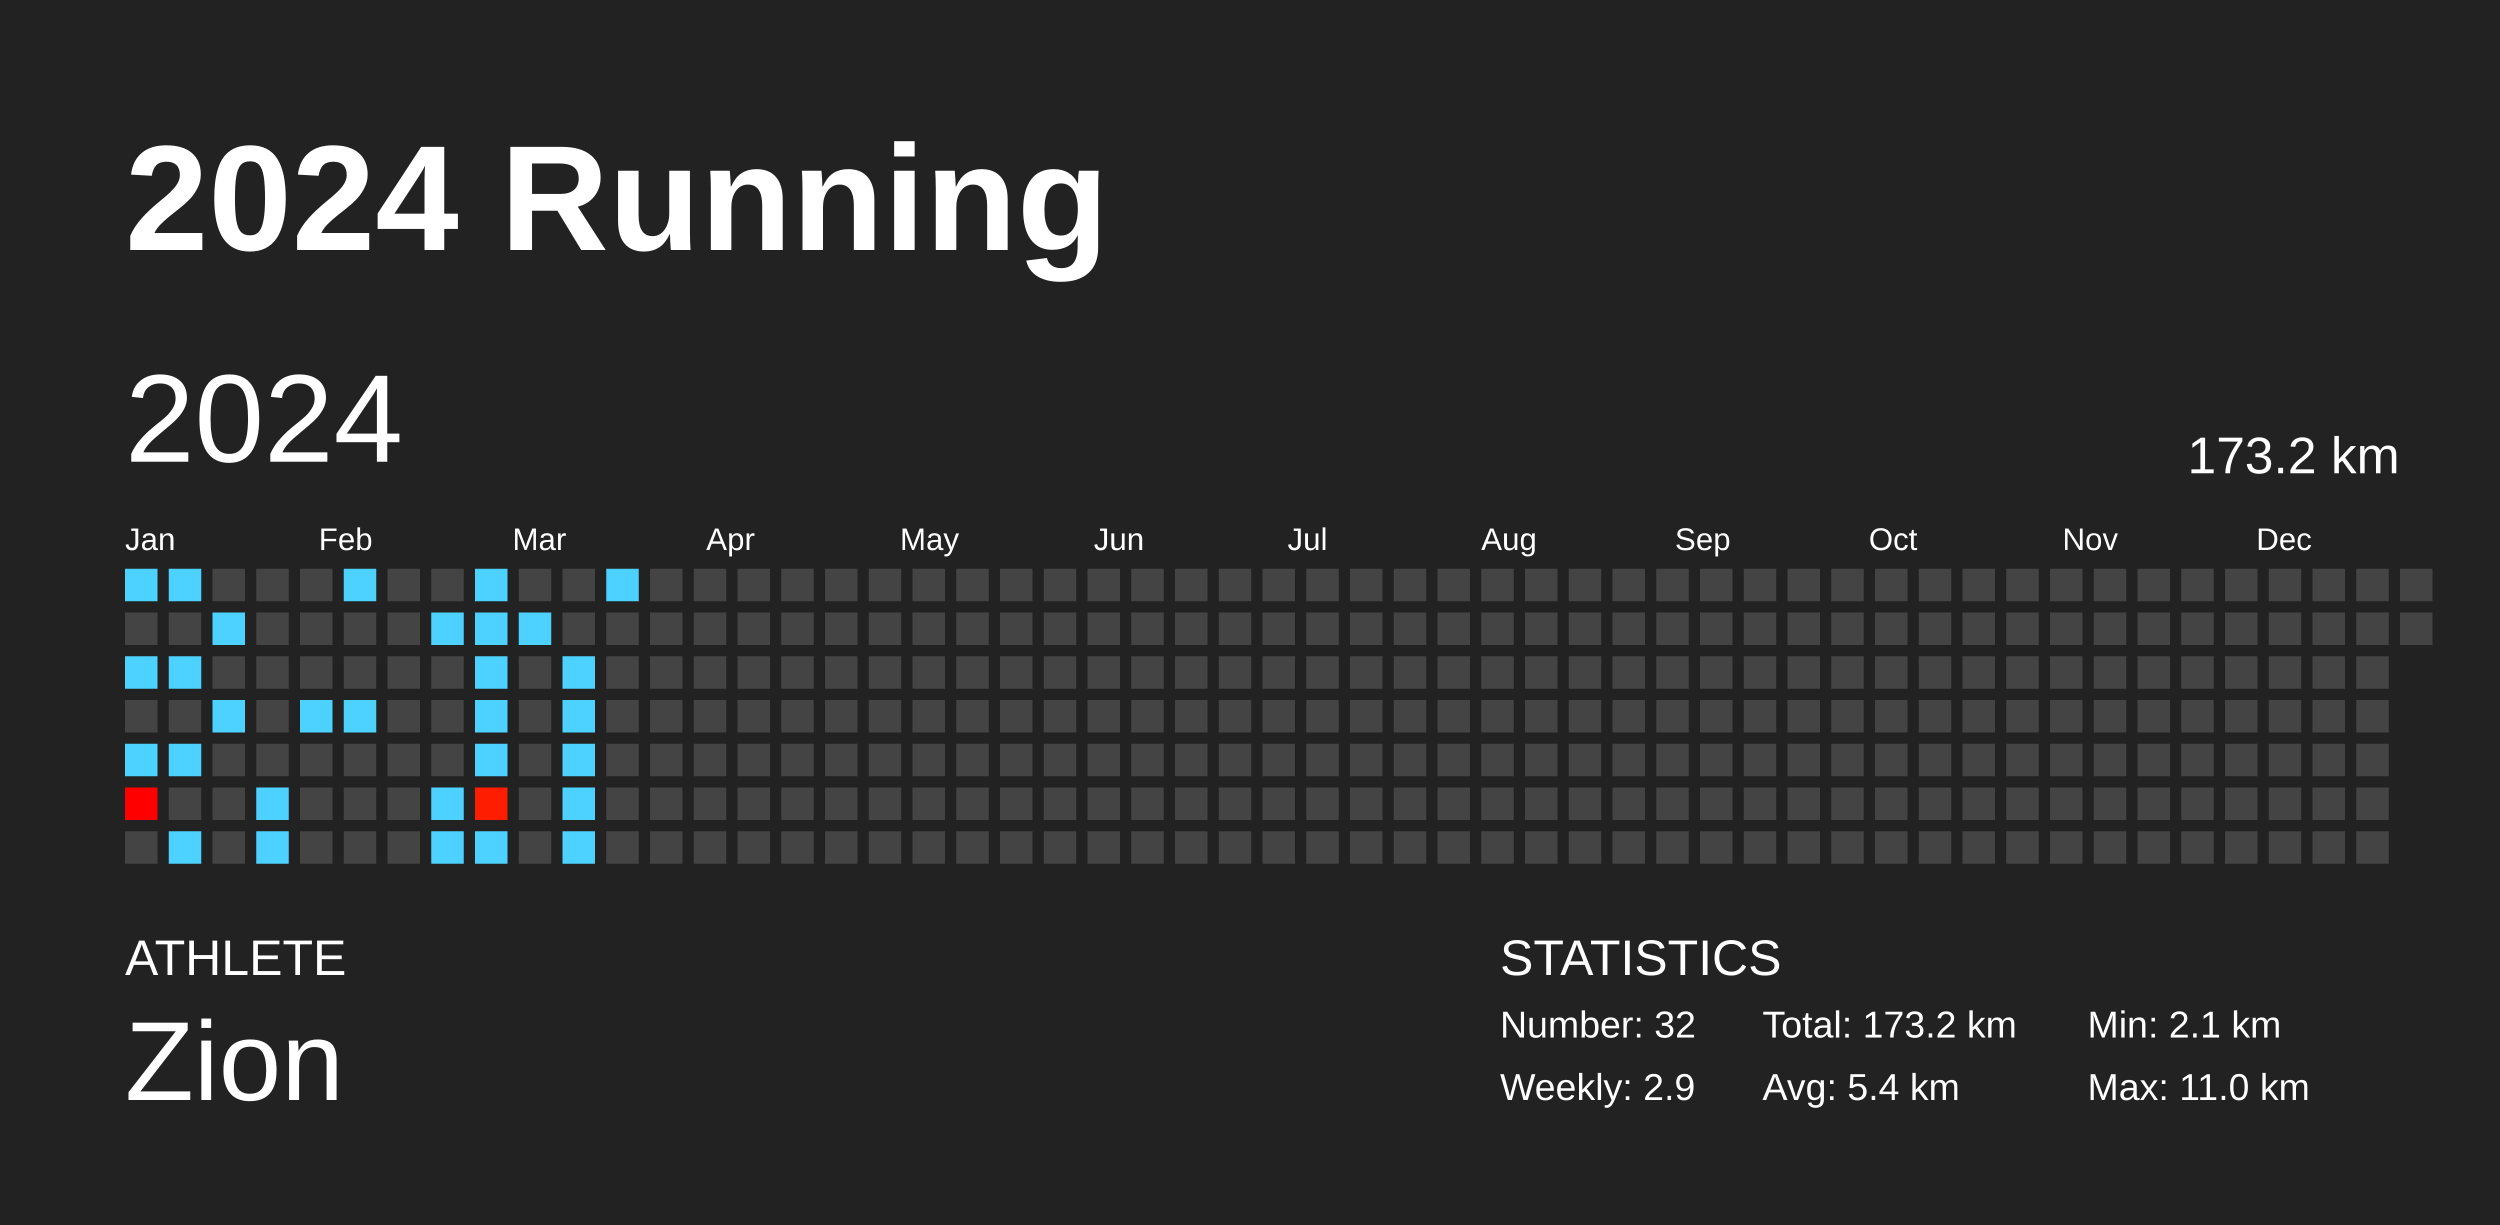
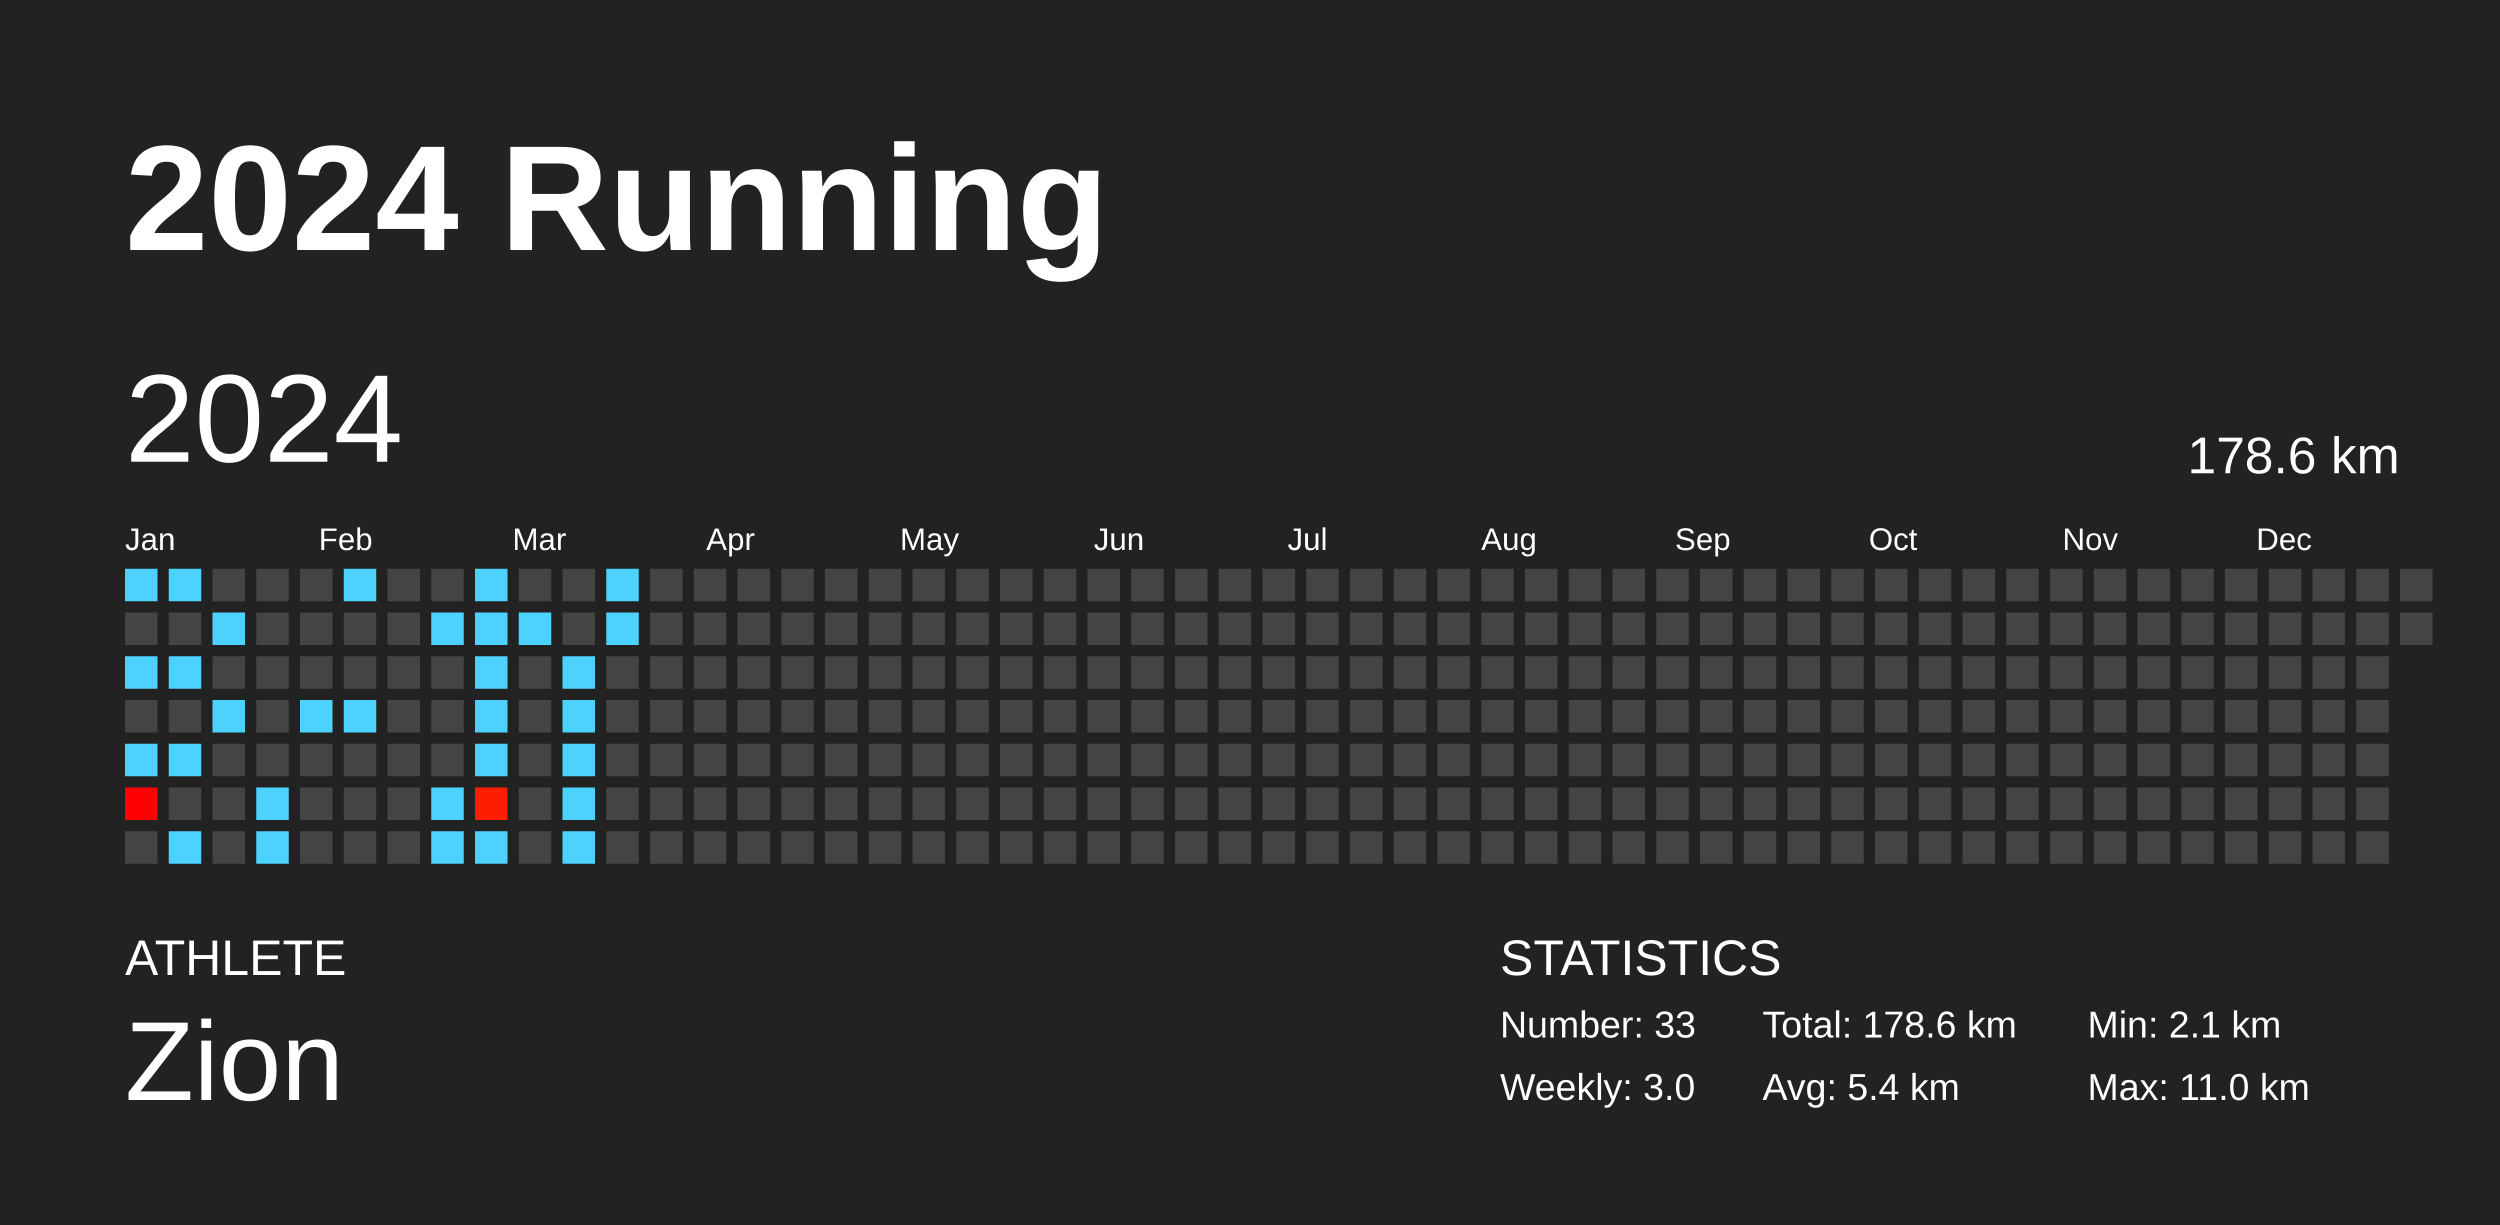
<svg xmlns="http://www.w3.org/2000/svg" baseProfile="full" height="98mm" version="1.1" viewBox="0,0,200,98" width="200mm">
  <defs />
  <rect fill="#222222" height="98" width="200" x="0" y="0" />
  <text fill="#FFFFFF" style="font-size:12px; font-family:Arial; font-weight:bold;" x="10" y="20">2024 Running</text>
  <text fill="#FFFFFF" style="font-size:4px; font-family:Arial" x="10" y="78">ATHLETE</text>
  <text fill="#FFFFFF" style="font-size:9px; font-family:Arial" x="10" y="88">Zion</text>
  <text fill="#FFFFFF" style="font-size:4px; font-family:Arial" x="120" y="78">STATISTICS</text>
-   <text fill="#FFFFFF" style="font-size:3px; font-family:Arial" x="120" y="83">Number: 32</text>
-   <text fill="#FFFFFF" style="font-size:3px; font-family:Arial" x="120" y="88">Weekly: 2.9</text>
-   <text fill="#FFFFFF" style="font-size:3px; font-family:Arial" x="141" y="83">Total: 173.2 km</text>
+   <text fill="#FFFFFF" style="font-size:3px; font-family:Arial" x="120" y="83">Number: 33</text>
+   <text fill="#FFFFFF" style="font-size:3px; font-family:Arial" x="120" y="88">Weekly: 3.0</text>
+   <text fill="#FFFFFF" style="font-size:3px; font-family:Arial" x="141" y="83">Total: 178.6 km</text>
  <text fill="#FFFFFF" style="font-size:3px; font-family:Arial" x="141" y="88">Avg: 5.4 km</text>
  <text fill="#FFFFFF" style="font-size:3px; font-family:Arial" x="167" y="83">Min: 2.1 km</text>
  <text fill="#FFFFFF" style="font-size:3px; font-family:Arial" x="167" y="88">Max: 11.0 km</text>
  <text dominant-baseline="hanging" fill="#FFFFFF" style="font-size:10.0px; font-family:Arial;" x="10" y="30">2024</text>
-   <text dominant-baseline="hanging" fill="#FFFFFF" style="font-size:4.125px; font-family:Arial;" x="175" y="35">173.2 km</text>
+   <text dominant-baseline="hanging" fill="#FFFFFF" style="font-size:4.125px; font-family:Arial;" x="175" y="35">178.6 km</text>
  <text fill="#FFFFFF" style="font-size:2.5px; font-family:Arial" x="10.0" y="44">Jan</text>
  <text fill="#FFFFFF" style="font-size:2.5px; font-family:Arial" x="25.5" y="44">Feb</text>
  <text fill="#FFFFFF" style="font-size:2.5px; font-family:Arial" x="41.0" y="44">Mar</text>
  <text fill="#FFFFFF" style="font-size:2.5px; font-family:Arial" x="56.5" y="44">Apr</text>
  <text fill="#FFFFFF" style="font-size:2.5px; font-family:Arial" x="72.0" y="44">May</text>
  <text fill="#FFFFFF" style="font-size:2.5px; font-family:Arial" x="87.5" y="44">Jun</text>
  <text fill="#FFFFFF" style="font-size:2.5px; font-family:Arial" x="103.0" y="44">Jul</text>
  <text fill="#FFFFFF" style="font-size:2.5px; font-family:Arial" x="118.5" y="44">Aug</text>
  <text fill="#FFFFFF" style="font-size:2.5px; font-family:Arial" x="134.0" y="44">Sep</text>
  <text fill="#FFFFFF" style="font-size:2.5px; font-family:Arial" x="149.5" y="44">Oct</text>
  <text fill="#FFFFFF" style="font-size:2.5px; font-family:Arial" x="165.0" y="44">Nov</text>
  <text fill="#FFFFFF" style="font-size:2.5px; font-family:Arial" x="180.5" y="44">Dec</text>
  <rect fill="#4dd2ff" height="2.6" width="2.6" x="10.0" y="45.5" />
  <rect fill="#444444" height="2.6" width="2.6" x="10.0" y="49.0" />
  <rect fill="#4dd2ff" height="2.6" width="2.6" x="10.0" y="52.5" />
  <rect fill="#444444" height="2.6" width="2.6" x="10.0" y="56.0" />
  <rect fill="#4dd2ff" height="2.6" width="2.6" x="10.0" y="59.5" />
  <rect fill="#ff0000" height="2.6" width="2.6" x="10.0" y="63.0" />
  <rect fill="#444444" height="2.6" width="2.6" x="10.0" y="66.5" />
  <rect fill="#4dd2ff" height="2.6" width="2.6" x="13.5" y="45.5" />
  <rect fill="#444444" height="2.6" width="2.6" x="13.5" y="49.0" />
  <rect fill="#4dd2ff" height="2.6" width="2.6" x="13.5" y="52.5" />
  <rect fill="#444444" height="2.6" width="2.6" x="13.5" y="56.0" />
  <rect fill="#4dd2ff" height="2.6" width="2.6" x="13.5" y="59.5" />
  <rect fill="#444444" height="2.6" width="2.6" x="13.5" y="63.0" />
  <rect fill="#4dd2ff" height="2.6" width="2.6" x="13.5" y="66.5" />
  <rect fill="#444444" height="2.6" width="2.6" x="17.0" y="45.5" />
  <rect fill="#4dd2ff" height="2.6" width="2.6" x="17.0" y="49.0" />
  <rect fill="#444444" height="2.6" width="2.6" x="17.0" y="52.5" />
  <rect fill="#4dd2ff" height="2.6" width="2.6" x="17.0" y="56.0" />
  <rect fill="#444444" height="2.6" width="2.6" x="17.0" y="59.5" />
  <rect fill="#444444" height="2.6" width="2.6" x="17.0" y="63.0" />
  <rect fill="#444444" height="2.6" width="2.6" x="17.0" y="66.5" />
  <rect fill="#444444" height="2.6" width="2.6" x="20.5" y="45.5" />
  <rect fill="#444444" height="2.6" width="2.6" x="20.5" y="49.0" />
  <rect fill="#444444" height="2.6" width="2.6" x="20.5" y="52.5" />
  <rect fill="#444444" height="2.6" width="2.6" x="20.5" y="56.0" />
  <rect fill="#444444" height="2.6" width="2.6" x="20.5" y="59.5" />
  <rect fill="#4dd2ff" height="2.6" width="2.6" x="20.5" y="63.0" />
  <rect fill="#4dd2ff" height="2.6" width="2.6" x="20.5" y="66.5" />
  <rect fill="#444444" height="2.6" width="2.6" x="24.0" y="45.5" />
  <rect fill="#444444" height="2.6" width="2.6" x="24.0" y="49.0" />
  <rect fill="#444444" height="2.6" width="2.6" x="24.0" y="52.5" />
  <rect fill="#4dd2ff" height="2.6" width="2.6" x="24.0" y="56.0" />
  <rect fill="#444444" height="2.6" width="2.6" x="24.0" y="59.5" />
  <rect fill="#444444" height="2.6" width="2.6" x="24.0" y="63.0" />
  <rect fill="#444444" height="2.6" width="2.6" x="24.0" y="66.5" />
  <rect fill="#4dd2ff" height="2.6" width="2.6" x="27.5" y="45.5" />
  <rect fill="#444444" height="2.6" width="2.6" x="27.5" y="49.0" />
  <rect fill="#444444" height="2.6" width="2.6" x="27.5" y="52.5" />
  <rect fill="#4dd2ff" height="2.6" width="2.6" x="27.5" y="56.0" />
  <rect fill="#444444" height="2.6" width="2.6" x="27.5" y="59.5" />
  <rect fill="#444444" height="2.6" width="2.6" x="27.5" y="63.0" />
  <rect fill="#444444" height="2.6" width="2.6" x="27.5" y="66.5" />
  <rect fill="#444444" height="2.6" width="2.6" x="31.0" y="45.5" />
  <rect fill="#444444" height="2.6" width="2.6" x="31.0" y="49.0" />
  <rect fill="#444444" height="2.6" width="2.6" x="31.0" y="52.5" />
  <rect fill="#444444" height="2.6" width="2.6" x="31.0" y="56.0" />
  <rect fill="#444444" height="2.6" width="2.6" x="31.0" y="59.5" />
  <rect fill="#444444" height="2.6" width="2.6" x="31.0" y="63.0" />
  <rect fill="#444444" height="2.6" width="2.6" x="31.0" y="66.5" />
  <rect fill="#444444" height="2.6" width="2.6" x="34.5" y="45.5" />
  <rect fill="#4dd2ff" height="2.6" width="2.6" x="34.5" y="49.0" />
  <rect fill="#444444" height="2.6" width="2.6" x="34.5" y="52.5" />
  <rect fill="#444444" height="2.6" width="2.6" x="34.5" y="56.0" />
  <rect fill="#444444" height="2.6" width="2.6" x="34.5" y="59.5" />
  <rect fill="#4dd2ff" height="2.6" width="2.6" x="34.5" y="63.0" />
  <rect fill="#4dd2ff" height="2.6" width="2.6" x="34.5" y="66.5" />
  <rect fill="#4dd2ff" height="2.6" width="2.6" x="38.0" y="45.5" />
  <rect fill="#4dd2ff" height="2.6" width="2.6" x="38.0" y="49.0" />
  <rect fill="#4dd2ff" height="2.6" width="2.6" x="38.0" y="52.5" />
  <rect fill="#4dd2ff" height="2.6" width="2.6" x="38.0" y="56.0" />
  <rect fill="#4dd2ff" height="2.6" width="2.6" x="38.0" y="59.5" />
  <rect fill="#ff1d00" height="2.6" width="2.6" x="38.0" y="63.0" />
  <rect fill="#4dd2ff" height="2.6" width="2.6" x="38.0" y="66.5" />
  <rect fill="#444444" height="2.6" width="2.6" x="41.5" y="45.5" />
  <rect fill="#4dd2ff" height="2.6" width="2.6" x="41.5" y="49.0" />
  <rect fill="#444444" height="2.6" width="2.6" x="41.5" y="52.5" />
  <rect fill="#444444" height="2.6" width="2.6" x="41.5" y="56.0" />
  <rect fill="#444444" height="2.6" width="2.6" x="41.5" y="59.5" />
  <rect fill="#444444" height="2.6" width="2.6" x="41.5" y="63.0" />
  <rect fill="#444444" height="2.6" width="2.6" x="41.5" y="66.5" />
  <rect fill="#444444" height="2.6" width="2.6" x="45.0" y="45.5" />
  <rect fill="#444444" height="2.6" width="2.6" x="45.0" y="49.0" />
  <rect fill="#4dd2ff" height="2.6" width="2.6" x="45.0" y="52.5" />
  <rect fill="#4dd2ff" height="2.6" width="2.6" x="45.0" y="56.0" />
  <rect fill="#4dd2ff" height="2.6" width="2.6" x="45.0" y="59.5" />
  <rect fill="#4dd2ff" height="2.6" width="2.6" x="45.0" y="63.0" />
  <rect fill="#4dd2ff" height="2.6" width="2.6" x="45.0" y="66.5" />
  <rect fill="#4dd2ff" height="2.6" width="2.6" x="48.5" y="45.5" />
-   <rect fill="#444444" height="2.6" width="2.6" x="48.5" y="49.0" />
+   <rect fill="#4dd2ff" height="2.6" width="2.6" x="48.5" y="49.0" />
  <rect fill="#444444" height="2.6" width="2.6" x="48.5" y="52.5" />
  <rect fill="#444444" height="2.6" width="2.6" x="48.5" y="56.0" />
  <rect fill="#444444" height="2.6" width="2.6" x="48.5" y="59.5" />
  <rect fill="#444444" height="2.6" width="2.6" x="48.5" y="63.0" />
  <rect fill="#444444" height="2.6" width="2.6" x="48.5" y="66.5" />
  <rect fill="#444444" height="2.6" width="2.6" x="52.0" y="45.5" />
  <rect fill="#444444" height="2.6" width="2.6" x="52.0" y="49.0" />
  <rect fill="#444444" height="2.6" width="2.6" x="52.0" y="52.5" />
  <rect fill="#444444" height="2.6" width="2.6" x="52.0" y="56.0" />
  <rect fill="#444444" height="2.6" width="2.6" x="52.0" y="59.5" />
  <rect fill="#444444" height="2.6" width="2.6" x="52.0" y="63.0" />
  <rect fill="#444444" height="2.6" width="2.6" x="52.0" y="66.5" />
  <rect fill="#444444" height="2.6" width="2.6" x="55.5" y="45.5" />
  <rect fill="#444444" height="2.6" width="2.6" x="55.5" y="49.0" />
  <rect fill="#444444" height="2.6" width="2.6" x="55.5" y="52.5" />
  <rect fill="#444444" height="2.6" width="2.6" x="55.5" y="56.0" />
  <rect fill="#444444" height="2.6" width="2.6" x="55.5" y="59.5" />
  <rect fill="#444444" height="2.6" width="2.6" x="55.5" y="63.0" />
  <rect fill="#444444" height="2.6" width="2.6" x="55.5" y="66.5" />
  <rect fill="#444444" height="2.6" width="2.6" x="59.0" y="45.5" />
  <rect fill="#444444" height="2.6" width="2.6" x="59.0" y="49.0" />
  <rect fill="#444444" height="2.6" width="2.6" x="59.0" y="52.5" />
  <rect fill="#444444" height="2.6" width="2.6" x="59.0" y="56.0" />
  <rect fill="#444444" height="2.6" width="2.6" x="59.0" y="59.5" />
  <rect fill="#444444" height="2.6" width="2.6" x="59.0" y="63.0" />
  <rect fill="#444444" height="2.6" width="2.6" x="59.0" y="66.5" />
  <rect fill="#444444" height="2.6" width="2.6" x="62.5" y="45.5" />
  <rect fill="#444444" height="2.6" width="2.6" x="62.5" y="49.0" />
  <rect fill="#444444" height="2.6" width="2.6" x="62.5" y="52.5" />
  <rect fill="#444444" height="2.6" width="2.6" x="62.5" y="56.0" />
  <rect fill="#444444" height="2.6" width="2.6" x="62.5" y="59.5" />
  <rect fill="#444444" height="2.6" width="2.6" x="62.5" y="63.0" />
  <rect fill="#444444" height="2.6" width="2.6" x="62.5" y="66.5" />
  <rect fill="#444444" height="2.6" width="2.6" x="66.0" y="45.5" />
  <rect fill="#444444" height="2.6" width="2.6" x="66.0" y="49.0" />
  <rect fill="#444444" height="2.6" width="2.6" x="66.0" y="52.5" />
  <rect fill="#444444" height="2.6" width="2.6" x="66.0" y="56.0" />
  <rect fill="#444444" height="2.6" width="2.6" x="66.0" y="59.5" />
  <rect fill="#444444" height="2.6" width="2.6" x="66.0" y="63.0" />
  <rect fill="#444444" height="2.6" width="2.6" x="66.0" y="66.5" />
  <rect fill="#444444" height="2.6" width="2.6" x="69.5" y="45.5" />
  <rect fill="#444444" height="2.6" width="2.6" x="69.5" y="49.0" />
  <rect fill="#444444" height="2.6" width="2.6" x="69.5" y="52.5" />
  <rect fill="#444444" height="2.6" width="2.6" x="69.5" y="56.0" />
  <rect fill="#444444" height="2.6" width="2.6" x="69.5" y="59.5" />
  <rect fill="#444444" height="2.6" width="2.6" x="69.5" y="63.0" />
  <rect fill="#444444" height="2.6" width="2.6" x="69.5" y="66.5" />
  <rect fill="#444444" height="2.6" width="2.6" x="73.0" y="45.5" />
  <rect fill="#444444" height="2.6" width="2.6" x="73.0" y="49.0" />
  <rect fill="#444444" height="2.6" width="2.6" x="73.0" y="52.5" />
  <rect fill="#444444" height="2.6" width="2.6" x="73.0" y="56.0" />
  <rect fill="#444444" height="2.6" width="2.6" x="73.0" y="59.5" />
  <rect fill="#444444" height="2.6" width="2.6" x="73.0" y="63.0" />
  <rect fill="#444444" height="2.6" width="2.6" x="73.0" y="66.5" />
  <rect fill="#444444" height="2.6" width="2.6" x="76.5" y="45.5" />
  <rect fill="#444444" height="2.6" width="2.6" x="76.5" y="49.0" />
  <rect fill="#444444" height="2.6" width="2.6" x="76.5" y="52.5" />
  <rect fill="#444444" height="2.6" width="2.6" x="76.5" y="56.0" />
  <rect fill="#444444" height="2.6" width="2.6" x="76.5" y="59.5" />
  <rect fill="#444444" height="2.6" width="2.6" x="76.5" y="63.0" />
  <rect fill="#444444" height="2.6" width="2.6" x="76.5" y="66.5" />
  <rect fill="#444444" height="2.6" width="2.6" x="80.0" y="45.5" />
  <rect fill="#444444" height="2.6" width="2.6" x="80.0" y="49.0" />
  <rect fill="#444444" height="2.6" width="2.6" x="80.0" y="52.5" />
  <rect fill="#444444" height="2.6" width="2.6" x="80.0" y="56.0" />
  <rect fill="#444444" height="2.6" width="2.6" x="80.0" y="59.5" />
  <rect fill="#444444" height="2.6" width="2.6" x="80.0" y="63.0" />
  <rect fill="#444444" height="2.6" width="2.6" x="80.0" y="66.5" />
  <rect fill="#444444" height="2.6" width="2.6" x="83.5" y="45.5" />
  <rect fill="#444444" height="2.6" width="2.6" x="83.5" y="49.0" />
  <rect fill="#444444" height="2.6" width="2.6" x="83.5" y="52.5" />
  <rect fill="#444444" height="2.6" width="2.6" x="83.5" y="56.0" />
  <rect fill="#444444" height="2.6" width="2.6" x="83.5" y="59.5" />
  <rect fill="#444444" height="2.6" width="2.6" x="83.5" y="63.0" />
  <rect fill="#444444" height="2.6" width="2.6" x="83.5" y="66.5" />
  <rect fill="#444444" height="2.6" width="2.6" x="87.0" y="45.5" />
  <rect fill="#444444" height="2.6" width="2.6" x="87.0" y="49.0" />
  <rect fill="#444444" height="2.6" width="2.6" x="87.0" y="52.5" />
  <rect fill="#444444" height="2.6" width="2.6" x="87.0" y="56.0" />
  <rect fill="#444444" height="2.6" width="2.6" x="87.0" y="59.5" />
  <rect fill="#444444" height="2.6" width="2.6" x="87.0" y="63.0" />
  <rect fill="#444444" height="2.6" width="2.6" x="87.0" y="66.5" />
  <rect fill="#444444" height="2.6" width="2.6" x="90.5" y="45.5" />
  <rect fill="#444444" height="2.6" width="2.6" x="90.5" y="49.0" />
  <rect fill="#444444" height="2.6" width="2.6" x="90.5" y="52.5" />
  <rect fill="#444444" height="2.6" width="2.6" x="90.5" y="56.0" />
  <rect fill="#444444" height="2.6" width="2.6" x="90.5" y="59.5" />
  <rect fill="#444444" height="2.6" width="2.6" x="90.5" y="63.0" />
  <rect fill="#444444" height="2.6" width="2.6" x="90.5" y="66.5" />
  <rect fill="#444444" height="2.6" width="2.6" x="94.0" y="45.5" />
  <rect fill="#444444" height="2.6" width="2.6" x="94.0" y="49.0" />
  <rect fill="#444444" height="2.6" width="2.6" x="94.0" y="52.5" />
  <rect fill="#444444" height="2.6" width="2.6" x="94.0" y="56.0" />
  <rect fill="#444444" height="2.6" width="2.6" x="94.0" y="59.5" />
  <rect fill="#444444" height="2.6" width="2.6" x="94.0" y="63.0" />
  <rect fill="#444444" height="2.6" width="2.6" x="94.0" y="66.5" />
  <rect fill="#444444" height="2.6" width="2.6" x="97.5" y="45.5" />
  <rect fill="#444444" height="2.6" width="2.6" x="97.5" y="49.0" />
  <rect fill="#444444" height="2.6" width="2.6" x="97.5" y="52.5" />
  <rect fill="#444444" height="2.6" width="2.6" x="97.5" y="56.0" />
  <rect fill="#444444" height="2.6" width="2.6" x="97.5" y="59.5" />
  <rect fill="#444444" height="2.6" width="2.6" x="97.5" y="63.0" />
  <rect fill="#444444" height="2.6" width="2.6" x="97.5" y="66.5" />
  <rect fill="#444444" height="2.6" width="2.6" x="101.0" y="45.5" />
  <rect fill="#444444" height="2.6" width="2.6" x="101.0" y="49.0" />
  <rect fill="#444444" height="2.6" width="2.6" x="101.0" y="52.5" />
  <rect fill="#444444" height="2.6" width="2.6" x="101.0" y="56.0" />
  <rect fill="#444444" height="2.6" width="2.6" x="101.0" y="59.5" />
  <rect fill="#444444" height="2.6" width="2.6" x="101.0" y="63.0" />
  <rect fill="#444444" height="2.6" width="2.6" x="101.0" y="66.5" />
  <rect fill="#444444" height="2.6" width="2.6" x="104.5" y="45.5" />
  <rect fill="#444444" height="2.6" width="2.6" x="104.5" y="49.0" />
  <rect fill="#444444" height="2.6" width="2.6" x="104.5" y="52.5" />
  <rect fill="#444444" height="2.6" width="2.6" x="104.5" y="56.0" />
  <rect fill="#444444" height="2.6" width="2.6" x="104.5" y="59.5" />
  <rect fill="#444444" height="2.6" width="2.6" x="104.5" y="63.0" />
  <rect fill="#444444" height="2.6" width="2.6" x="104.5" y="66.5" />
  <rect fill="#444444" height="2.6" width="2.6" x="108.0" y="45.5" />
  <rect fill="#444444" height="2.6" width="2.6" x="108.0" y="49.0" />
  <rect fill="#444444" height="2.6" width="2.6" x="108.0" y="52.5" />
  <rect fill="#444444" height="2.6" width="2.6" x="108.0" y="56.0" />
  <rect fill="#444444" height="2.6" width="2.6" x="108.0" y="59.5" />
  <rect fill="#444444" height="2.6" width="2.6" x="108.0" y="63.0" />
  <rect fill="#444444" height="2.6" width="2.6" x="108.0" y="66.5" />
  <rect fill="#444444" height="2.6" width="2.6" x="111.5" y="45.5" />
  <rect fill="#444444" height="2.6" width="2.6" x="111.5" y="49.0" />
  <rect fill="#444444" height="2.6" width="2.6" x="111.5" y="52.5" />
  <rect fill="#444444" height="2.6" width="2.6" x="111.5" y="56.0" />
  <rect fill="#444444" height="2.6" width="2.6" x="111.5" y="59.5" />
  <rect fill="#444444" height="2.6" width="2.6" x="111.5" y="63.0" />
  <rect fill="#444444" height="2.6" width="2.6" x="111.5" y="66.5" />
  <rect fill="#444444" height="2.6" width="2.6" x="115.0" y="45.5" />
  <rect fill="#444444" height="2.6" width="2.6" x="115.0" y="49.0" />
  <rect fill="#444444" height="2.6" width="2.6" x="115.0" y="52.5" />
  <rect fill="#444444" height="2.6" width="2.6" x="115.0" y="56.0" />
  <rect fill="#444444" height="2.6" width="2.6" x="115.0" y="59.5" />
  <rect fill="#444444" height="2.6" width="2.6" x="115.0" y="63.0" />
  <rect fill="#444444" height="2.6" width="2.6" x="115.0" y="66.5" />
  <rect fill="#444444" height="2.6" width="2.6" x="118.5" y="45.5" />
  <rect fill="#444444" height="2.6" width="2.6" x="118.5" y="49.0" />
  <rect fill="#444444" height="2.6" width="2.6" x="118.5" y="52.5" />
  <rect fill="#444444" height="2.6" width="2.6" x="118.5" y="56.0" />
  <rect fill="#444444" height="2.6" width="2.6" x="118.5" y="59.5" />
  <rect fill="#444444" height="2.6" width="2.6" x="118.5" y="63.0" />
  <rect fill="#444444" height="2.6" width="2.6" x="118.5" y="66.5" />
  <rect fill="#444444" height="2.6" width="2.6" x="122.0" y="45.5" />
  <rect fill="#444444" height="2.6" width="2.6" x="122.0" y="49.0" />
  <rect fill="#444444" height="2.6" width="2.6" x="122.0" y="52.5" />
  <rect fill="#444444" height="2.6" width="2.6" x="122.0" y="56.0" />
  <rect fill="#444444" height="2.6" width="2.6" x="122.0" y="59.5" />
  <rect fill="#444444" height="2.6" width="2.6" x="122.0" y="63.0" />
  <rect fill="#444444" height="2.6" width="2.6" x="122.0" y="66.5" />
  <rect fill="#444444" height="2.6" width="2.6" x="125.5" y="45.5" />
  <rect fill="#444444" height="2.6" width="2.6" x="125.5" y="49.0" />
  <rect fill="#444444" height="2.6" width="2.6" x="125.5" y="52.5" />
  <rect fill="#444444" height="2.6" width="2.6" x="125.5" y="56.0" />
  <rect fill="#444444" height="2.6" width="2.6" x="125.5" y="59.5" />
  <rect fill="#444444" height="2.6" width="2.6" x="125.5" y="63.0" />
  <rect fill="#444444" height="2.6" width="2.6" x="125.5" y="66.5" />
  <rect fill="#444444" height="2.6" width="2.6" x="129.0" y="45.5" />
  <rect fill="#444444" height="2.6" width="2.6" x="129.0" y="49.0" />
  <rect fill="#444444" height="2.6" width="2.6" x="129.0" y="52.5" />
  <rect fill="#444444" height="2.6" width="2.6" x="129.0" y="56.0" />
  <rect fill="#444444" height="2.6" width="2.6" x="129.0" y="59.5" />
  <rect fill="#444444" height="2.6" width="2.6" x="129.0" y="63.0" />
  <rect fill="#444444" height="2.6" width="2.6" x="129.0" y="66.5" />
  <rect fill="#444444" height="2.6" width="2.6" x="132.5" y="45.5" />
  <rect fill="#444444" height="2.6" width="2.6" x="132.5" y="49.0" />
  <rect fill="#444444" height="2.6" width="2.6" x="132.5" y="52.5" />
  <rect fill="#444444" height="2.6" width="2.6" x="132.5" y="56.0" />
  <rect fill="#444444" height="2.6" width="2.6" x="132.5" y="59.5" />
  <rect fill="#444444" height="2.6" width="2.6" x="132.5" y="63.0" />
  <rect fill="#444444" height="2.6" width="2.6" x="132.5" y="66.5" />
  <rect fill="#444444" height="2.6" width="2.6" x="136.0" y="45.5" />
  <rect fill="#444444" height="2.6" width="2.6" x="136.0" y="49.0" />
  <rect fill="#444444" height="2.6" width="2.6" x="136.0" y="52.5" />
  <rect fill="#444444" height="2.6" width="2.6" x="136.0" y="56.0" />
  <rect fill="#444444" height="2.6" width="2.6" x="136.0" y="59.5" />
  <rect fill="#444444" height="2.6" width="2.6" x="136.0" y="63.0" />
  <rect fill="#444444" height="2.6" width="2.6" x="136.0" y="66.5" />
  <rect fill="#444444" height="2.6" width="2.6" x="139.5" y="45.5" />
  <rect fill="#444444" height="2.6" width="2.6" x="139.5" y="49.0" />
  <rect fill="#444444" height="2.6" width="2.6" x="139.5" y="52.5" />
  <rect fill="#444444" height="2.6" width="2.6" x="139.5" y="56.0" />
  <rect fill="#444444" height="2.6" width="2.6" x="139.5" y="59.5" />
  <rect fill="#444444" height="2.6" width="2.6" x="139.5" y="63.0" />
  <rect fill="#444444" height="2.6" width="2.6" x="139.5" y="66.5" />
  <rect fill="#444444" height="2.6" width="2.6" x="143.0" y="45.5" />
  <rect fill="#444444" height="2.6" width="2.6" x="143.0" y="49.0" />
  <rect fill="#444444" height="2.6" width="2.6" x="143.0" y="52.5" />
  <rect fill="#444444" height="2.6" width="2.6" x="143.0" y="56.0" />
  <rect fill="#444444" height="2.6" width="2.6" x="143.0" y="59.5" />
  <rect fill="#444444" height="2.6" width="2.6" x="143.0" y="63.0" />
  <rect fill="#444444" height="2.6" width="2.6" x="143.0" y="66.5" />
  <rect fill="#444444" height="2.6" width="2.6" x="146.5" y="45.5" />
  <rect fill="#444444" height="2.6" width="2.6" x="146.5" y="49.0" />
  <rect fill="#444444" height="2.6" width="2.6" x="146.5" y="52.5" />
  <rect fill="#444444" height="2.6" width="2.6" x="146.5" y="56.0" />
  <rect fill="#444444" height="2.6" width="2.6" x="146.5" y="59.5" />
  <rect fill="#444444" height="2.6" width="2.6" x="146.5" y="63.0" />
  <rect fill="#444444" height="2.6" width="2.6" x="146.5" y="66.5" />
  <rect fill="#444444" height="2.6" width="2.6" x="150.0" y="45.5" />
  <rect fill="#444444" height="2.6" width="2.6" x="150.0" y="49.0" />
  <rect fill="#444444" height="2.6" width="2.6" x="150.0" y="52.5" />
  <rect fill="#444444" height="2.6" width="2.6" x="150.0" y="56.0" />
  <rect fill="#444444" height="2.6" width="2.6" x="150.0" y="59.5" />
  <rect fill="#444444" height="2.6" width="2.6" x="150.0" y="63.0" />
  <rect fill="#444444" height="2.6" width="2.6" x="150.0" y="66.5" />
  <rect fill="#444444" height="2.6" width="2.6" x="153.5" y="45.5" />
  <rect fill="#444444" height="2.6" width="2.6" x="153.5" y="49.0" />
  <rect fill="#444444" height="2.6" width="2.6" x="153.5" y="52.5" />
  <rect fill="#444444" height="2.6" width="2.6" x="153.5" y="56.0" />
  <rect fill="#444444" height="2.6" width="2.6" x="153.5" y="59.5" />
  <rect fill="#444444" height="2.6" width="2.6" x="153.5" y="63.0" />
  <rect fill="#444444" height="2.6" width="2.6" x="153.5" y="66.5" />
  <rect fill="#444444" height="2.6" width="2.6" x="157.0" y="45.5" />
  <rect fill="#444444" height="2.6" width="2.6" x="157.0" y="49.0" />
  <rect fill="#444444" height="2.6" width="2.6" x="157.0" y="52.5" />
  <rect fill="#444444" height="2.6" width="2.6" x="157.0" y="56.0" />
  <rect fill="#444444" height="2.6" width="2.6" x="157.0" y="59.5" />
  <rect fill="#444444" height="2.6" width="2.6" x="157.0" y="63.0" />
  <rect fill="#444444" height="2.6" width="2.6" x="157.0" y="66.5" />
  <rect fill="#444444" height="2.6" width="2.6" x="160.5" y="45.5" />
  <rect fill="#444444" height="2.6" width="2.6" x="160.5" y="49.0" />
  <rect fill="#444444" height="2.6" width="2.6" x="160.5" y="52.5" />
  <rect fill="#444444" height="2.6" width="2.6" x="160.5" y="56.0" />
  <rect fill="#444444" height="2.6" width="2.6" x="160.5" y="59.5" />
  <rect fill="#444444" height="2.6" width="2.6" x="160.5" y="63.0" />
  <rect fill="#444444" height="2.6" width="2.6" x="160.5" y="66.5" />
  <rect fill="#444444" height="2.6" width="2.6" x="164.0" y="45.5" />
  <rect fill="#444444" height="2.6" width="2.6" x="164.0" y="49.0" />
  <rect fill="#444444" height="2.6" width="2.6" x="164.0" y="52.5" />
  <rect fill="#444444" height="2.6" width="2.6" x="164.0" y="56.0" />
  <rect fill="#444444" height="2.6" width="2.6" x="164.0" y="59.5" />
  <rect fill="#444444" height="2.6" width="2.6" x="164.0" y="63.0" />
  <rect fill="#444444" height="2.6" width="2.6" x="164.0" y="66.5" />
  <rect fill="#444444" height="2.6" width="2.6" x="167.5" y="45.5" />
  <rect fill="#444444" height="2.6" width="2.6" x="167.5" y="49.0" />
  <rect fill="#444444" height="2.6" width="2.6" x="167.5" y="52.5" />
  <rect fill="#444444" height="2.6" width="2.6" x="167.5" y="56.0" />
  <rect fill="#444444" height="2.6" width="2.6" x="167.5" y="59.5" />
  <rect fill="#444444" height="2.6" width="2.6" x="167.5" y="63.0" />
  <rect fill="#444444" height="2.6" width="2.6" x="167.5" y="66.5" />
  <rect fill="#444444" height="2.6" width="2.6" x="171.0" y="45.5" />
  <rect fill="#444444" height="2.6" width="2.6" x="171.0" y="49.0" />
  <rect fill="#444444" height="2.6" width="2.6" x="171.0" y="52.5" />
  <rect fill="#444444" height="2.6" width="2.6" x="171.0" y="56.0" />
  <rect fill="#444444" height="2.6" width="2.6" x="171.0" y="59.5" />
  <rect fill="#444444" height="2.6" width="2.6" x="171.0" y="63.0" />
  <rect fill="#444444" height="2.6" width="2.6" x="171.0" y="66.5" />
  <rect fill="#444444" height="2.6" width="2.6" x="174.5" y="45.5" />
  <rect fill="#444444" height="2.6" width="2.6" x="174.5" y="49.0" />
  <rect fill="#444444" height="2.6" width="2.6" x="174.5" y="52.5" />
  <rect fill="#444444" height="2.6" width="2.6" x="174.5" y="56.0" />
  <rect fill="#444444" height="2.6" width="2.6" x="174.5" y="59.5" />
  <rect fill="#444444" height="2.6" width="2.6" x="174.5" y="63.0" />
  <rect fill="#444444" height="2.6" width="2.6" x="174.5" y="66.5" />
  <rect fill="#444444" height="2.6" width="2.6" x="178.0" y="45.5" />
  <rect fill="#444444" height="2.6" width="2.6" x="178.0" y="49.0" />
  <rect fill="#444444" height="2.6" width="2.6" x="178.0" y="52.5" />
  <rect fill="#444444" height="2.6" width="2.6" x="178.0" y="56.0" />
  <rect fill="#444444" height="2.6" width="2.6" x="178.0" y="59.5" />
  <rect fill="#444444" height="2.6" width="2.6" x="178.0" y="63.0" />
  <rect fill="#444444" height="2.6" width="2.6" x="178.0" y="66.5" />
  <rect fill="#444444" height="2.6" width="2.6" x="181.5" y="45.5" />
  <rect fill="#444444" height="2.6" width="2.6" x="181.5" y="49.0" />
  <rect fill="#444444" height="2.6" width="2.6" x="181.5" y="52.5" />
  <rect fill="#444444" height="2.6" width="2.6" x="181.5" y="56.0" />
  <rect fill="#444444" height="2.6" width="2.6" x="181.5" y="59.5" />
  <rect fill="#444444" height="2.6" width="2.6" x="181.5" y="63.0" />
  <rect fill="#444444" height="2.6" width="2.6" x="181.5" y="66.5" />
  <rect fill="#444444" height="2.6" width="2.6" x="185.0" y="45.5" />
  <rect fill="#444444" height="2.6" width="2.6" x="185.0" y="49.0" />
  <rect fill="#444444" height="2.6" width="2.6" x="185.0" y="52.5" />
  <rect fill="#444444" height="2.6" width="2.6" x="185.0" y="56.0" />
  <rect fill="#444444" height="2.6" width="2.6" x="185.0" y="59.5" />
  <rect fill="#444444" height="2.6" width="2.6" x="185.0" y="63.0" />
  <rect fill="#444444" height="2.6" width="2.6" x="185.0" y="66.5" />
  <rect fill="#444444" height="2.6" width="2.6" x="188.5" y="45.5" />
  <rect fill="#444444" height="2.6" width="2.6" x="188.5" y="49.0" />
  <rect fill="#444444" height="2.6" width="2.6" x="188.5" y="52.5" />
  <rect fill="#444444" height="2.6" width="2.6" x="188.5" y="56.0" />
  <rect fill="#444444" height="2.6" width="2.6" x="188.5" y="59.5" />
  <rect fill="#444444" height="2.6" width="2.6" x="188.5" y="63.0" />
  <rect fill="#444444" height="2.6" width="2.6" x="188.5" y="66.5" />
  <rect fill="#444444" height="2.6" width="2.6" x="192.0" y="45.5" />
  <rect fill="#444444" height="2.6" width="2.6" x="192.0" y="49.0" />
</svg>
